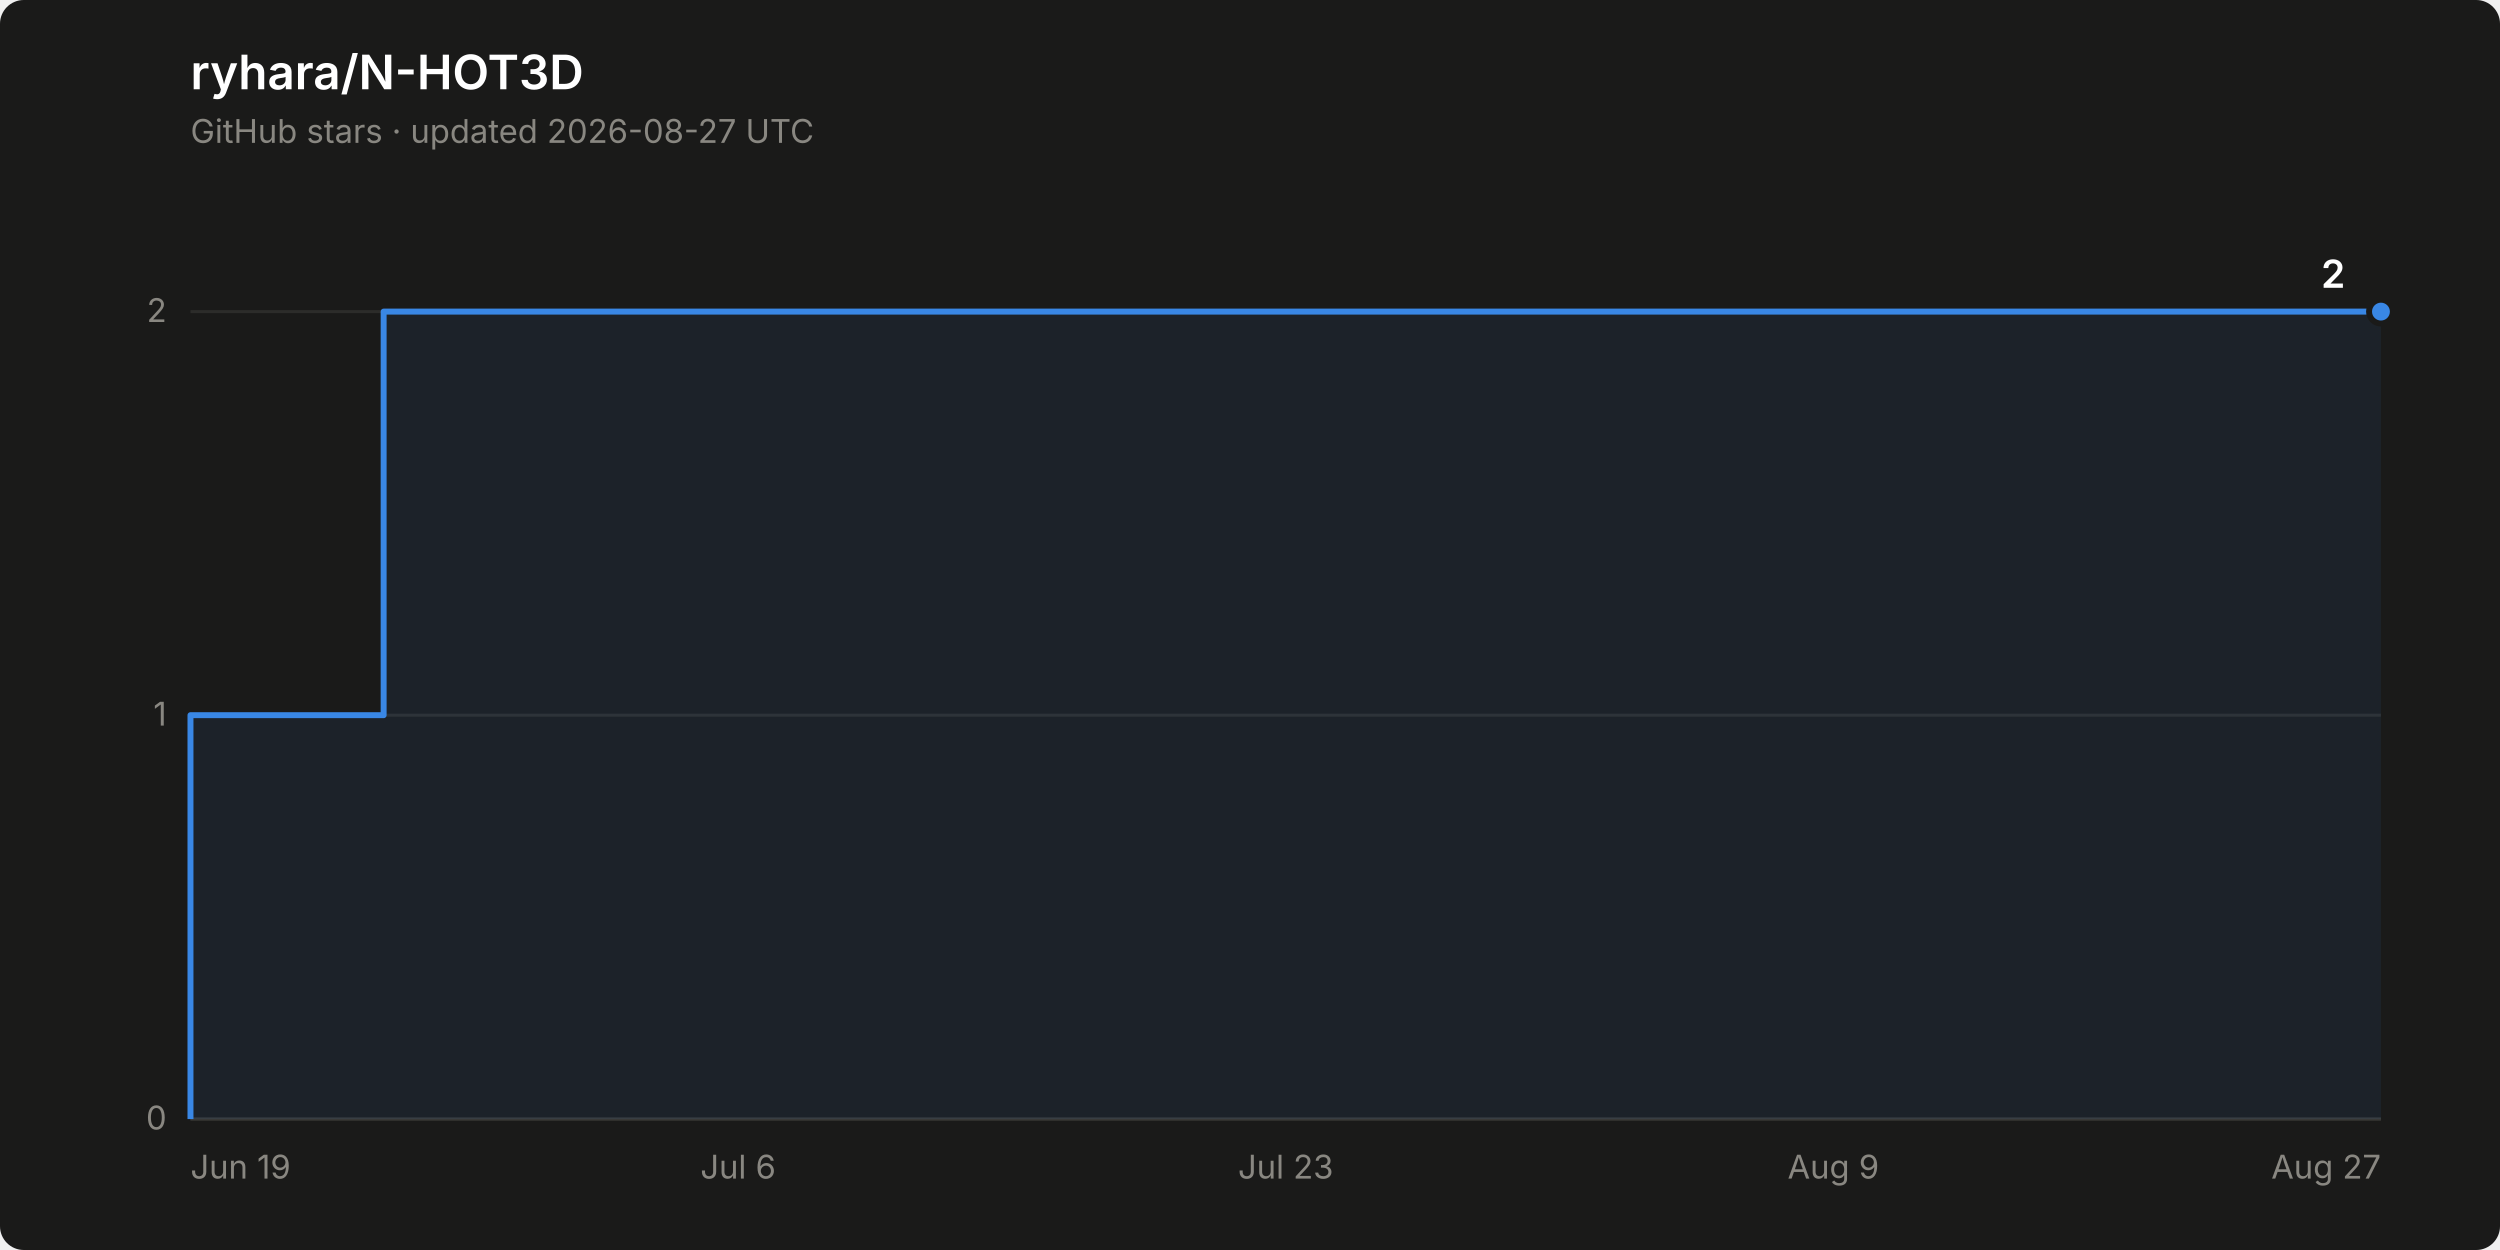
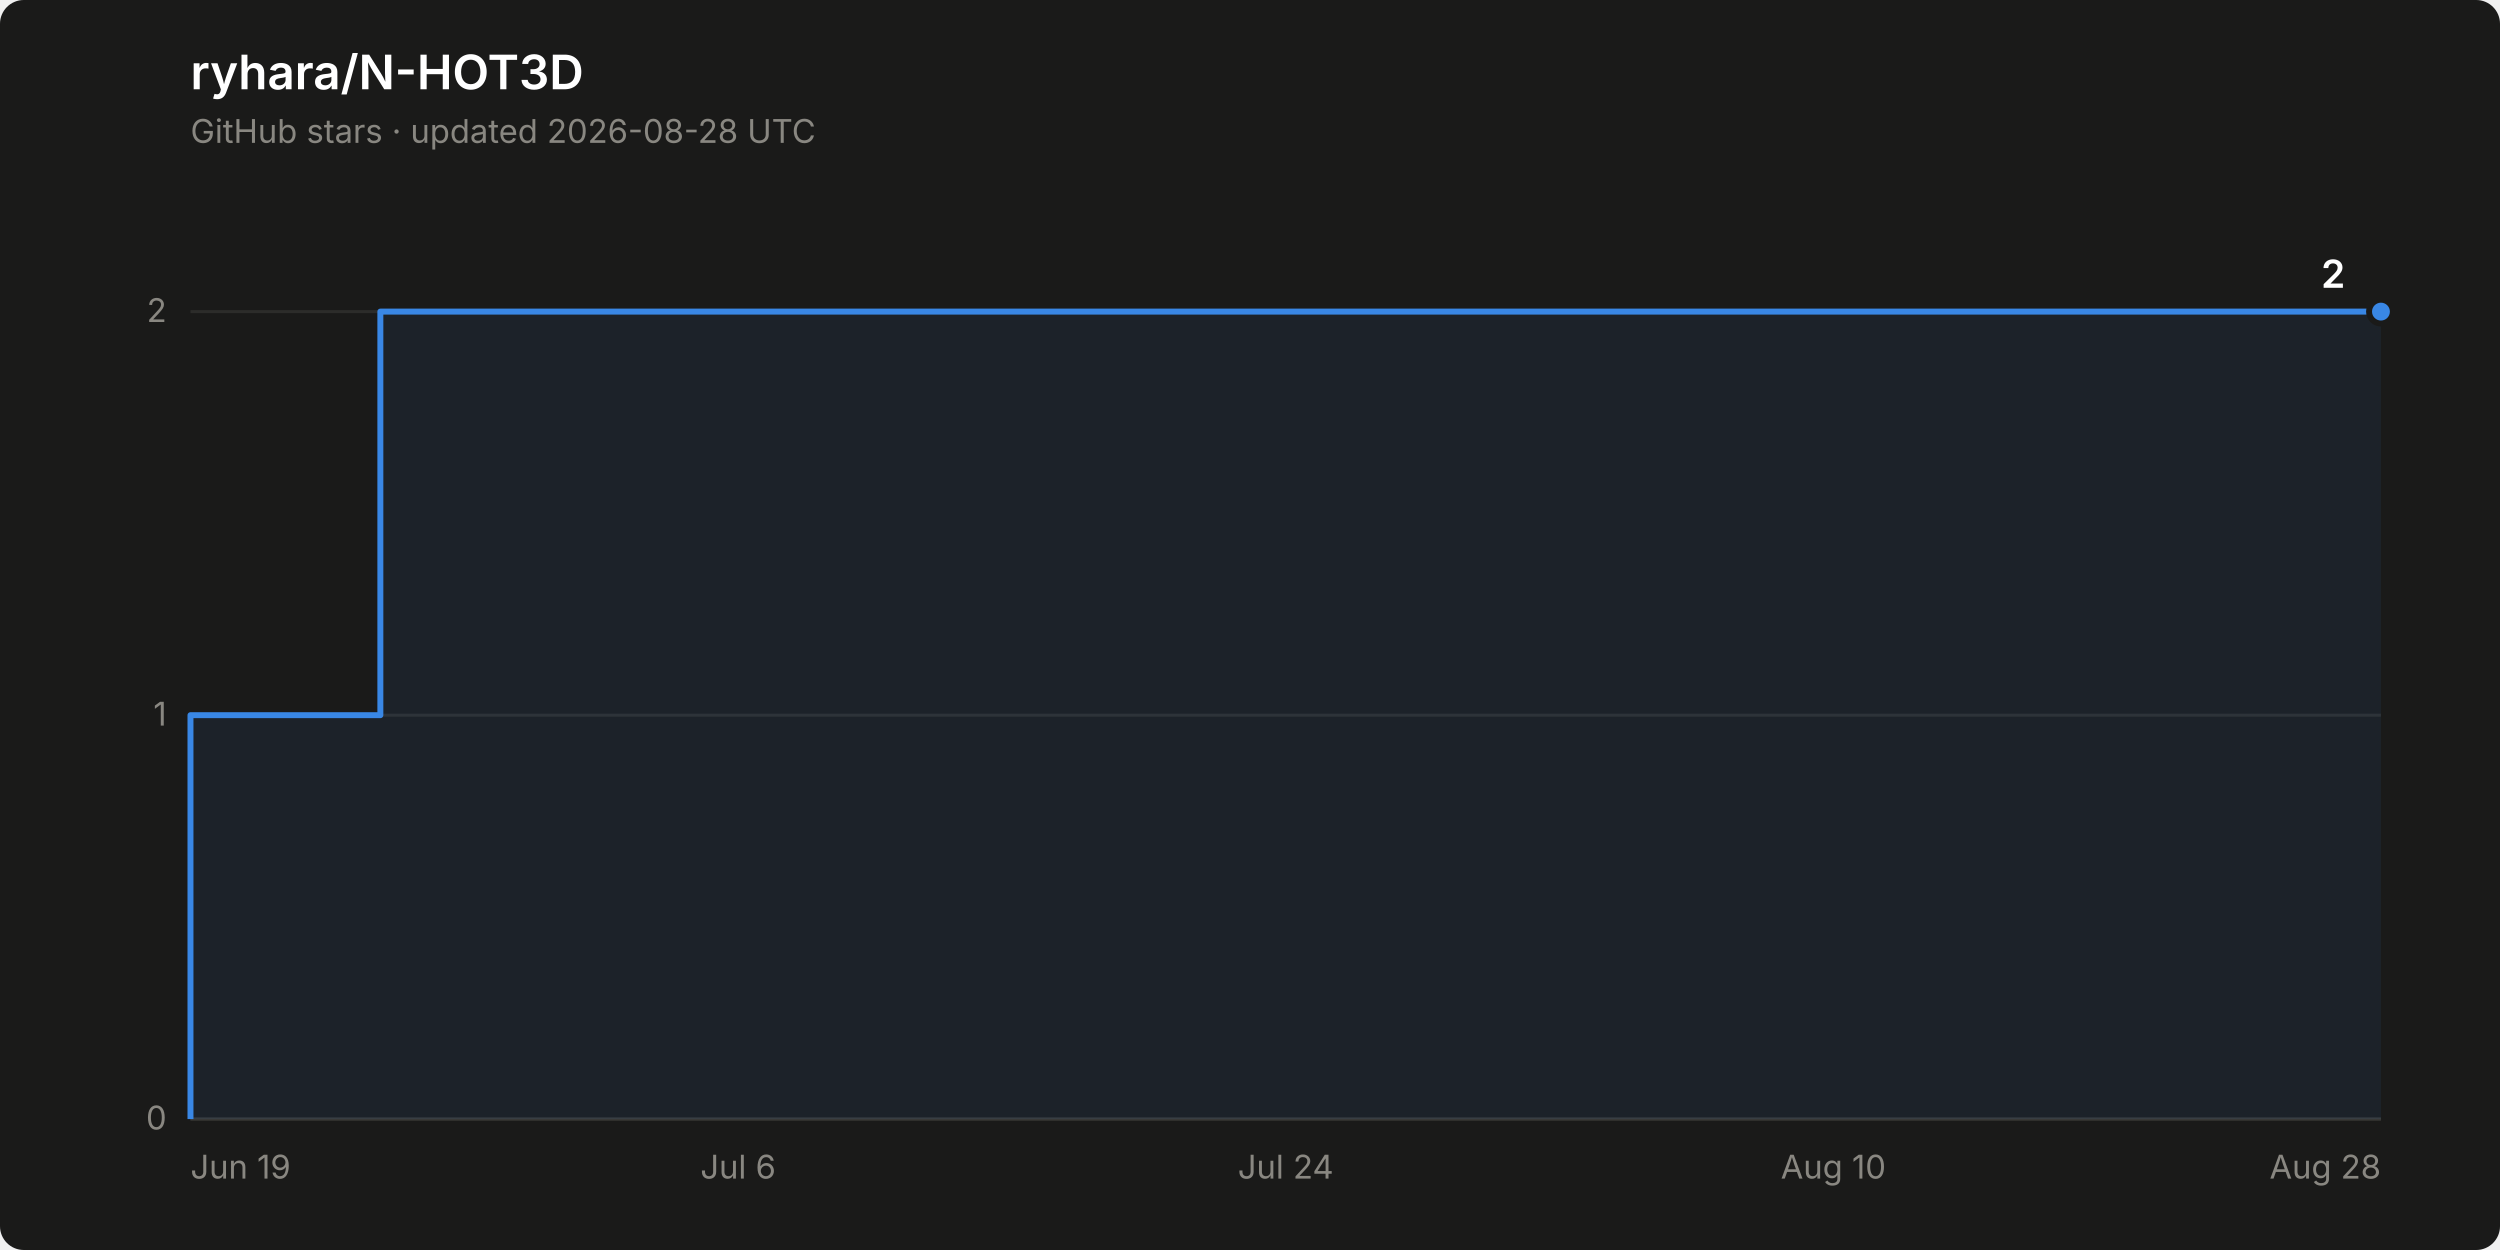
<svg xmlns="http://www.w3.org/2000/svg" width="840" height="420" viewBox="0 0 840 420" role="img" aria-label="Star history of ryhara/N-HOT3D: 2 stars">
  <rect width="840" height="420" rx="8" fill="#1a1a19" />
  <text x="64" y="30" font-family="system-ui, -apple-system, &quot;Segoe UI&quot;, sans-serif" font-size="16" font-weight="600" fill="#ffffff">ryhara/N-HOT3D</text>
-   <text x="64" y="48" font-family="system-ui, -apple-system, &quot;Segoe UI&quot;, sans-serif" font-size="11" fill="#898781">GitHub stars · updated 2026-08-27 UTC</text>
+   <text x="64" y="48" font-family="system-ui, -apple-system, &quot;Segoe UI&quot;, sans-serif" font-size="11" fill="#898781">GitHub stars · updated 2026-08-28 UTC</text>
  <line x1="64" y1="376.0" x2="800" y2="376.0" stroke="#2c2c2a" stroke-width="1" />
  <text x="56" y="379.5" font-family="system-ui, -apple-system, &quot;Segoe UI&quot;, sans-serif" font-size="11" fill="#898781" text-anchor="end" style="font-variant-numeric: tabular-nums">0</text>
  <line x1="64" y1="240.3" x2="800" y2="240.3" stroke="#2c2c2a" stroke-width="1" />
  <text x="56" y="243.8" font-family="system-ui, -apple-system, &quot;Segoe UI&quot;, sans-serif" font-size="11" fill="#898781" text-anchor="end" style="font-variant-numeric: tabular-nums">1</text>
  <line x1="64" y1="104.7" x2="800" y2="104.7" stroke="#2c2c2a" stroke-width="1" />
  <text x="56" y="108.2" font-family="system-ui, -apple-system, &quot;Segoe UI&quot;, sans-serif" font-size="11" fill="#898781" text-anchor="end" style="font-variant-numeric: tabular-nums">2</text>
  <line x1="64" y1="376.0" x2="800" y2="376.0" stroke="#383835" stroke-width="1" />
  <text x="64.0" y="396" font-family="system-ui, -apple-system, &quot;Segoe UI&quot;, sans-serif" font-size="11" fill="#898781" text-anchor="start">Jun 19</text>
  <text x="248.0" y="396" font-family="system-ui, -apple-system, &quot;Segoe UI&quot;, sans-serif" font-size="11" fill="#898781" text-anchor="middle">Jul 6</text>
-   <text x="432.0" y="396" font-family="system-ui, -apple-system, &quot;Segoe UI&quot;, sans-serif" font-size="11" fill="#898781" text-anchor="middle">Jul 23</text>
-   <text x="616.0" y="396" font-family="system-ui, -apple-system, &quot;Segoe UI&quot;, sans-serif" font-size="11" fill="#898781" text-anchor="middle">Aug 9</text>
-   <text x="800.0" y="396" font-family="system-ui, -apple-system, &quot;Segoe UI&quot;, sans-serif" font-size="11" fill="#898781" text-anchor="end">Aug 27</text>
-   <path d="M 64.0 376.0 L 64.0 240.3 L 128.9 240.3 L 128.9 104.7 L 800.0 104.7 L 800.0 376.0 Z" fill="#3987e5" fill-opacity="0.08" stroke="none" />
-   <path d="M 64.0 376.0 L 64.0 240.3 L 128.9 240.3 L 128.9 104.7 L 800.0 104.7" fill="none" stroke="#3987e5" stroke-width="2" stroke-linejoin="round" />
+   <text x="432.0" y="396" font-family="system-ui, -apple-system, &quot;Segoe UI&quot;, sans-serif" font-size="11" fill="#898781" text-anchor="middle">Jul 24</text>
+   <text x="616.0" y="396" font-family="system-ui, -apple-system, &quot;Segoe UI&quot;, sans-serif" font-size="11" fill="#898781" text-anchor="middle">Aug 10</text>
+   <text x="800.0" y="396" font-family="system-ui, -apple-system, &quot;Segoe UI&quot;, sans-serif" font-size="11" fill="#898781" text-anchor="end">Aug 28</text>
+   <path d="M 64.0 376.0 L 64.0 240.3 L 127.8 240.3 L 127.8 104.7 L 800.0 104.7 L 800.0 376.0 Z" fill="#3987e5" fill-opacity="0.08" stroke="none" />
+   <path d="M 64.0 376.0 L 64.0 240.3 L 127.8 240.3 L 127.8 104.7 L 800.0 104.7" fill="none" stroke="#3987e5" stroke-width="2" stroke-linejoin="round" />
  <circle cx="800.0" cy="104.7" r="4" fill="#3987e5" stroke="#1a1a19" stroke-width="2" />
  <text x="788.0" y="96.7" font-family="system-ui, -apple-system, &quot;Segoe UI&quot;, sans-serif" font-size="13" font-weight="600" fill="#ffffff" text-anchor="end" style="font-variant-numeric: tabular-nums">2</text>
</svg>
